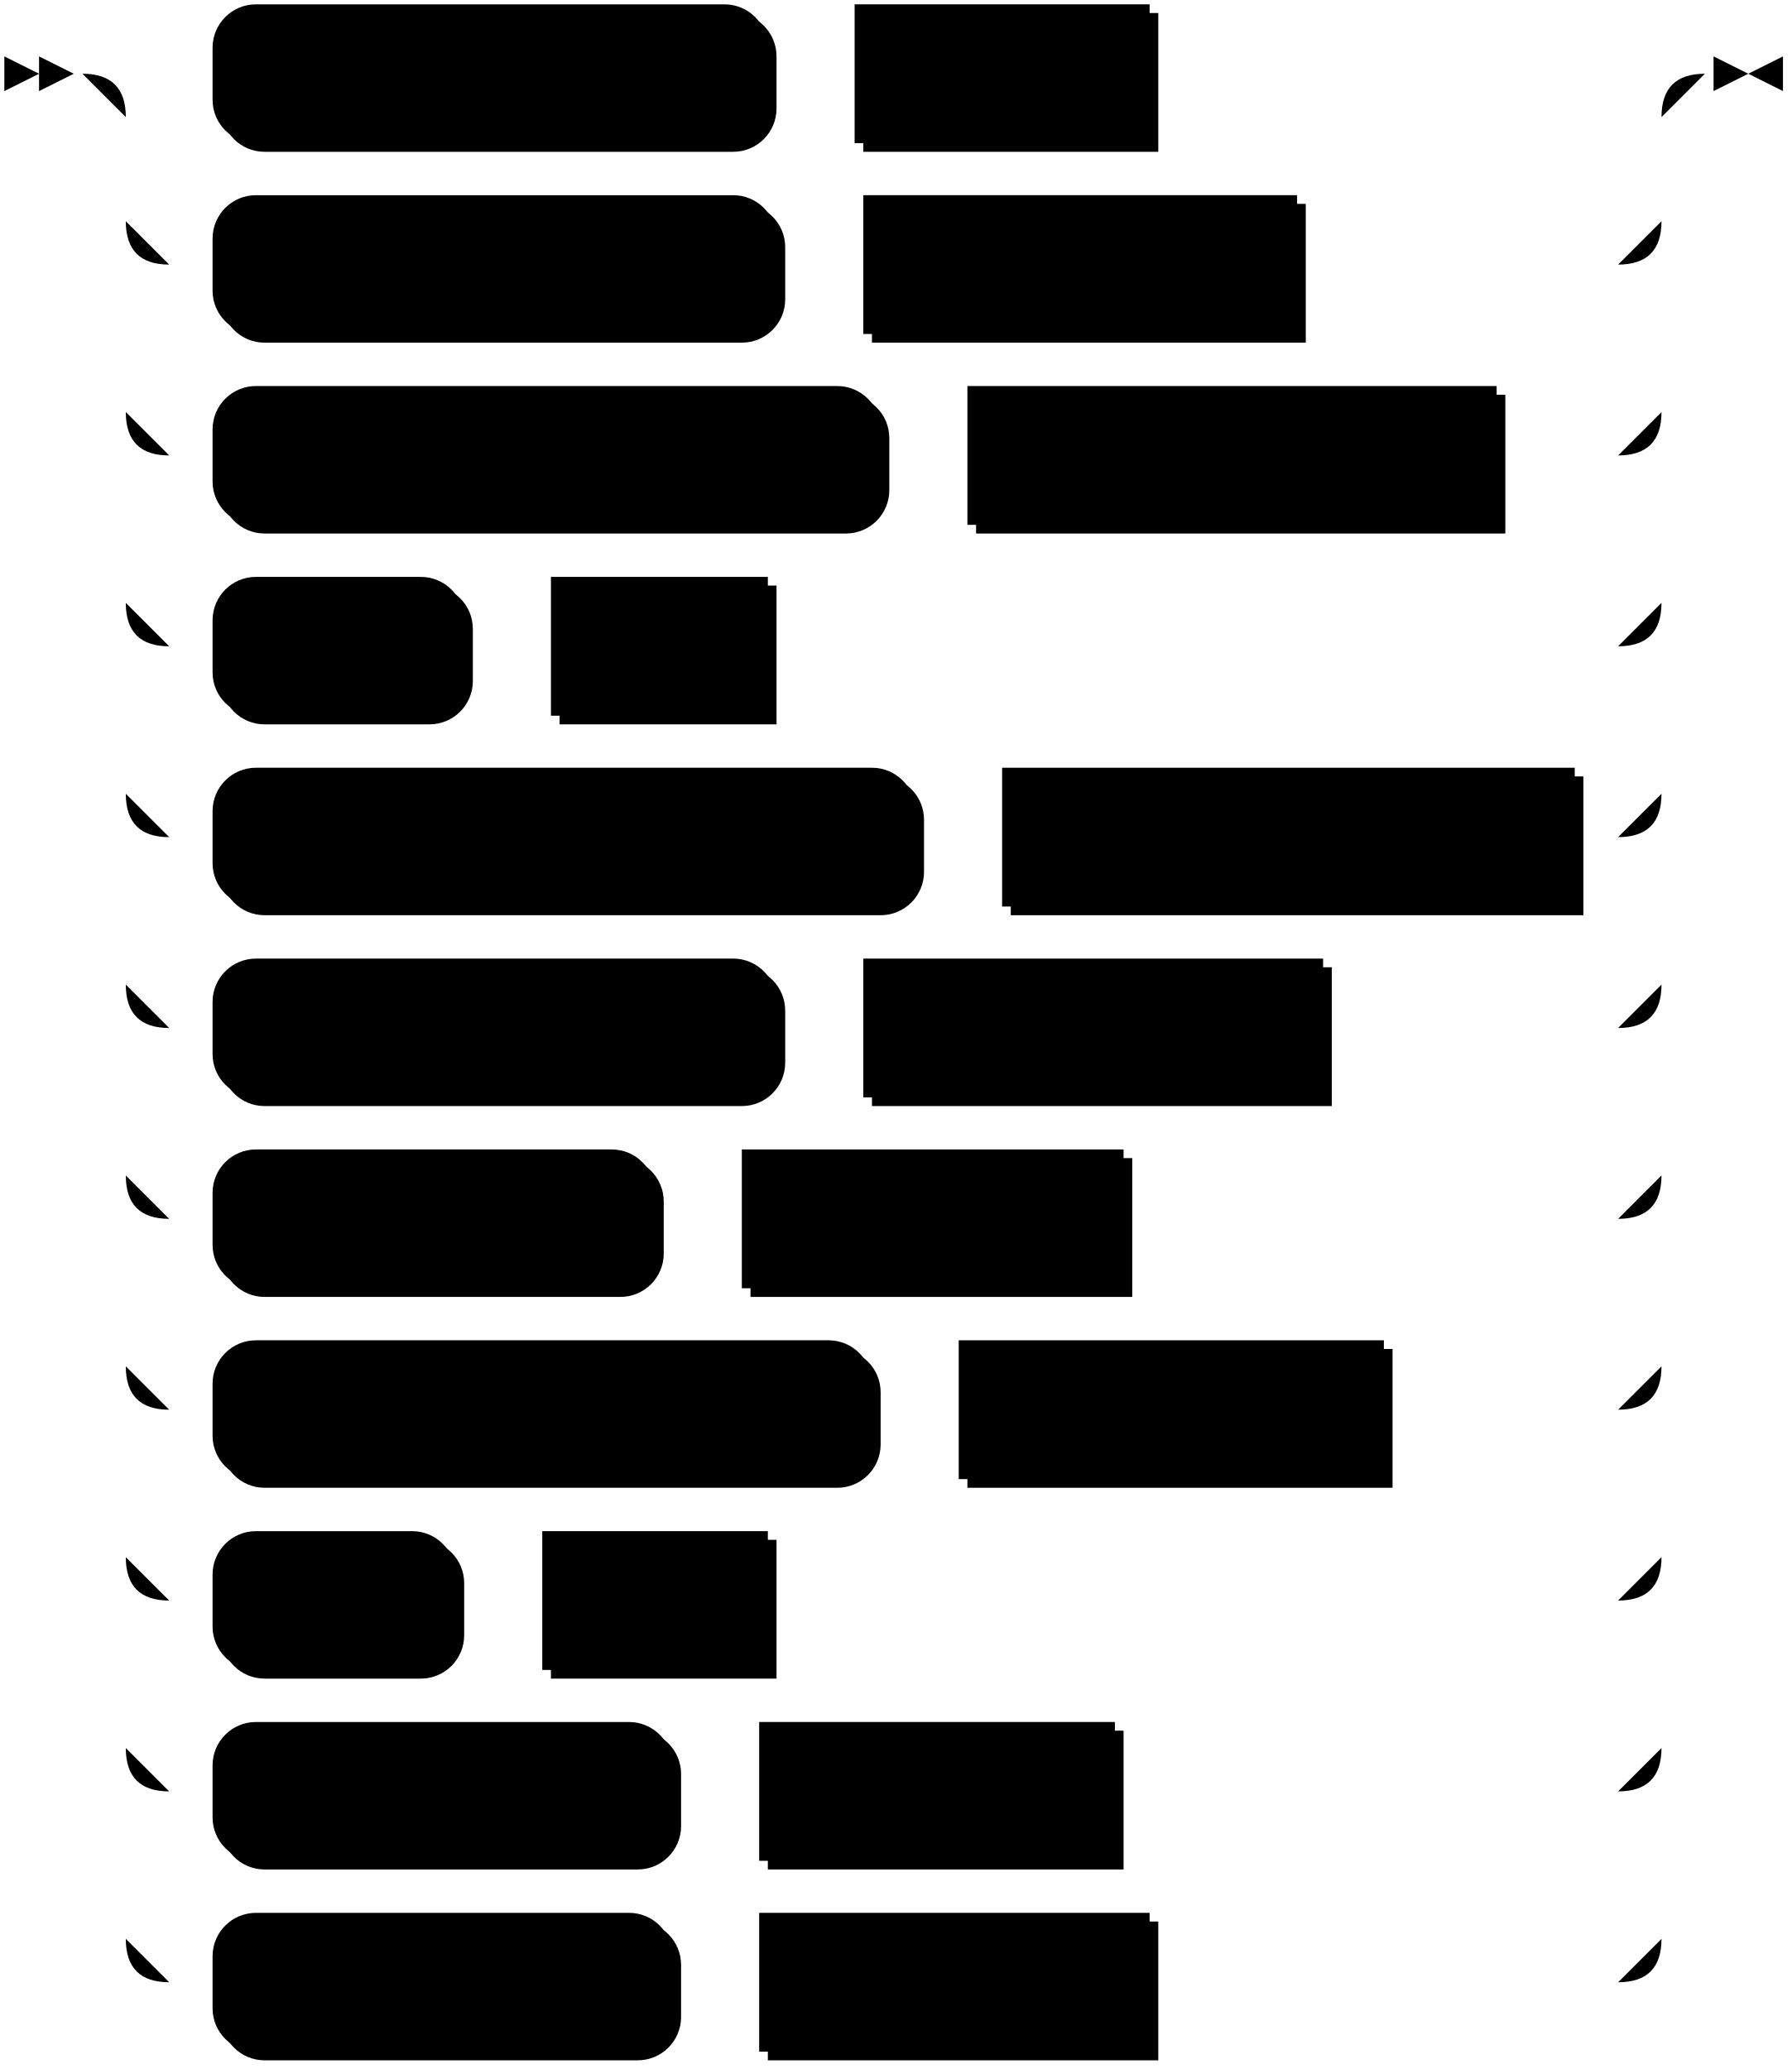
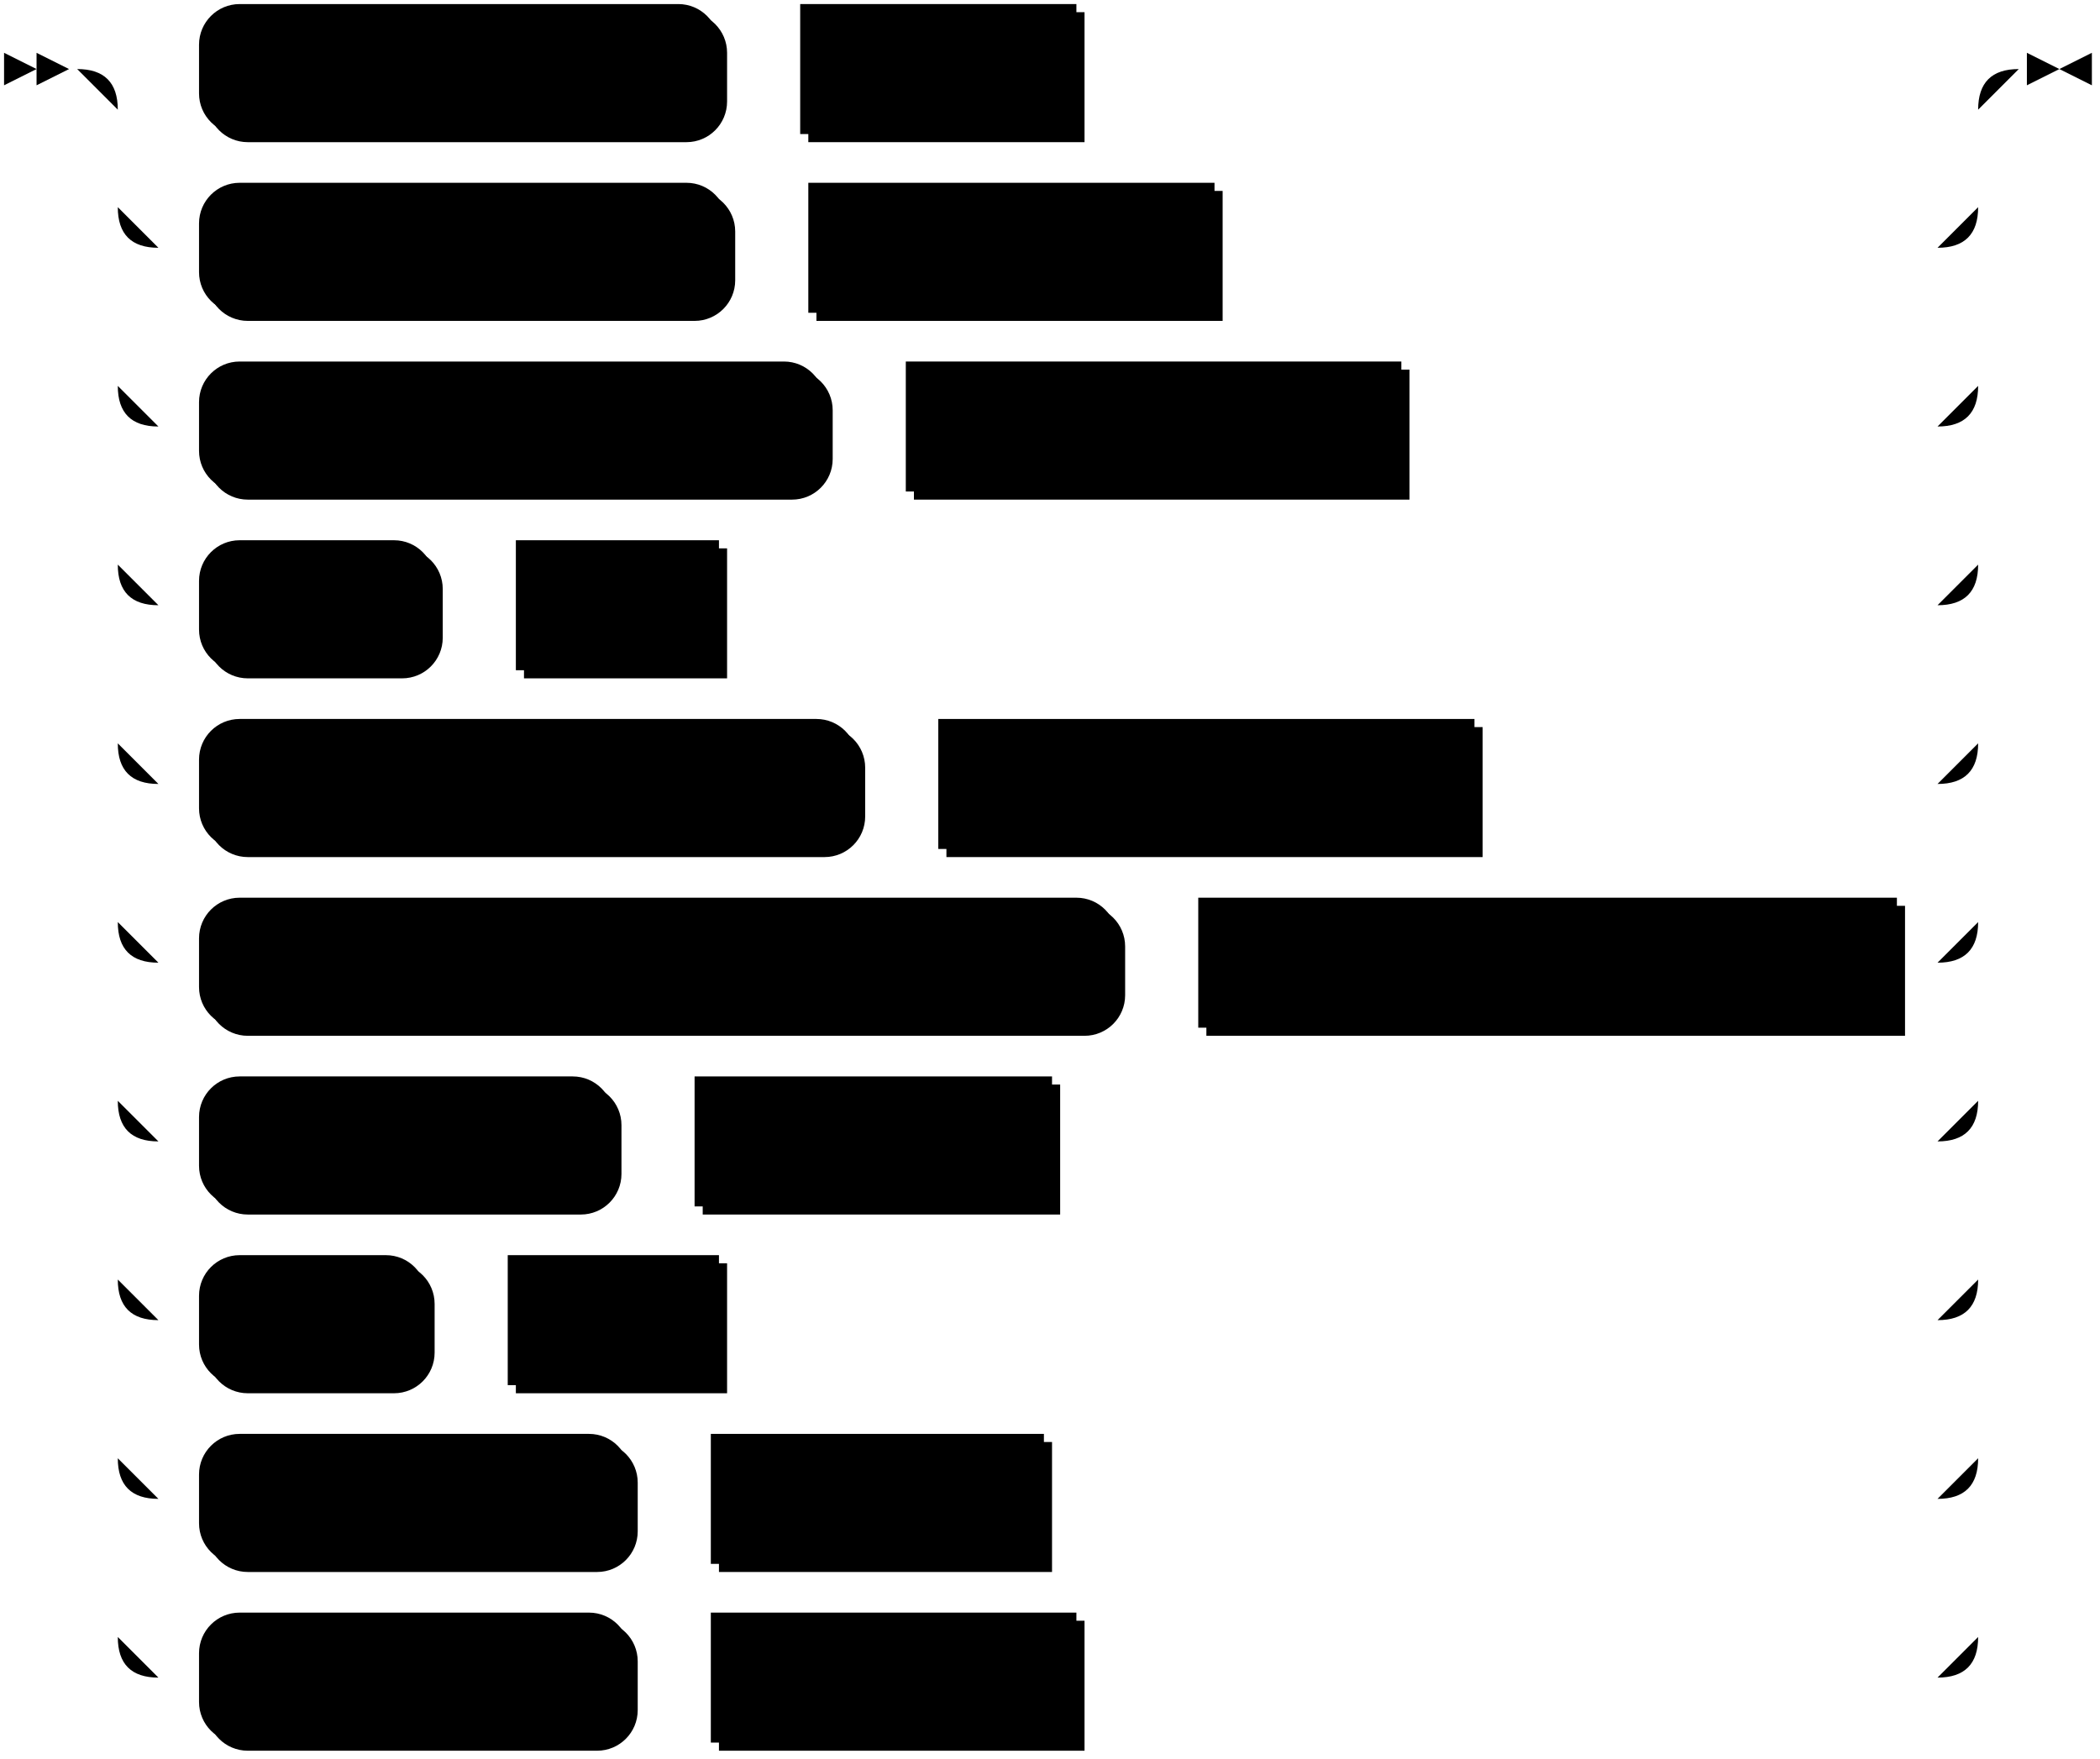
- <svg xmlns="http://www.w3.org/2000/svg" width="413" height="477">
+ <svg xmlns="http://www.w3.org/2000/svg" width="517" height="433">
  <polygon points="9 17 1 13 1 21" />
  <polygon points="17 17 9 13 9 21" />
  <rect x="51" y="3" width="128" height="32" rx="10" />
  <rect x="49" y="1" width="128" height="32" class="terminal" rx="10" />
  <text class="terminal" x="59" y="21">TICK INTERVAL</text>
  <rect x="199" y="3" width="68" height="32" />
  <rect x="197" y="1" width="68" height="32" class="nonterminal" />
  <text class="nonterminal" x="207" y="21">interval</text>
  <rect x="51" y="47" width="130" height="32" rx="10" />
  <rect x="49" y="45" width="130" height="32" class="terminal" rx="10" />
  <text class="terminal" x="59" y="65">SCALE FACTOR</text>
  <rect x="201" y="47" width="100" height="32" />
  <rect x="199" y="45" width="100" height="32" class="nonterminal" />
  <text class="nonterminal" x="209" y="65">scale_factor</text>
  <rect x="51" y="91" width="154" height="32" rx="10" />
  <rect x="49" y="89" width="154" height="32" class="terminal" rx="10" />
  <text class="terminal" x="59" y="109">MAX CARDINALITY</text>
  <rect x="225" y="91" width="122" height="32" />
  <rect x="223" y="89" width="122" height="32" class="nonterminal" />
  <text class="nonterminal" x="233" y="109">max_cardinality</text>
  <rect x="51" y="135" width="58" height="32" rx="10" />
  <rect x="49" y="133" width="58" height="32" class="terminal" rx="10" />
  <text class="terminal" x="59" y="153">KEYS</text>
  <rect x="129" y="135" width="50" height="32" />
  <rect x="127" y="133" width="50" height="32" class="nonterminal" />
  <text class="nonterminal" x="137" y="153">keys</text>
  <rect x="51" y="179" width="162" height="32" rx="10" />
  <rect x="49" y="177" width="162" height="32" class="terminal" rx="10" />
  <text class="terminal" x="59" y="197">SNAPSHOT ROUNDS</text>
  <rect x="233" y="179" width="132" height="32" />
  <rect x="231" y="177" width="132" height="32" class="nonterminal" />
  <text class="nonterminal" x="241" y="197">snapshot_rounds</text>
-   <rect x="51" y="223" width="130" height="32" rx="10" />
-   <rect x="49" y="221" width="130" height="32" class="terminal" rx="10" />
-   <text class="terminal" x="59" y="241">QUICK ROUNDS</text>
-   <rect x="201" y="223" width="106" height="32" />
-   <rect x="199" y="221" width="106" height="32" class="nonterminal" />
-   <text class="nonterminal" x="209" y="241">quick_rounds</text>
+   <rect x="51" y="223" width="226" height="32" rx="10" />
+   <rect x="49" y="221" width="226" height="32" class="terminal" rx="10" />
+   <text class="terminal" x="59" y="241">TRANSACTIONAL SNAPSHOT</text>
+   <rect x="297" y="223" width="172" height="32" />
+   <rect x="295" y="221" width="172" height="32" class="nonterminal" />
+   <text class="nonterminal" x="305" y="241">transactional_snapshot</text>
  <rect x="51" y="267" width="102" height="32" rx="10" />
  <rect x="49" y="265" width="102" height="32" class="terminal" rx="10" />
  <text class="terminal" x="59" y="285">VALUE SIZE</text>
  <rect x="173" y="267" width="88" height="32" />
  <rect x="171" y="265" width="88" height="32" class="nonterminal" />
  <text class="nonterminal" x="181" y="285">value_size</text>
-   <rect x="51" y="311" width="152" height="32" rx="10" />
-   <rect x="49" y="309" width="152" height="32" class="terminal" rx="10" />
-   <text class="terminal" x="59" y="329">UPDATE INTERVAL</text>
-   <rect x="223" y="311" width="98" height="32" />
-   <rect x="221" y="309" width="98" height="32" class="nonterminal" />
-   <text class="nonterminal" x="231" y="329">tick_interval</text>
-   <rect x="51" y="355" width="56" height="32" rx="10" />
-   <rect x="49" y="353" width="56" height="32" class="terminal" rx="10" />
-   <text class="terminal" x="59" y="373">SEED</text>
-   <rect x="127" y="355" width="52" height="32" />
-   <rect x="125" y="353" width="52" height="32" class="nonterminal" />
-   <text class="nonterminal" x="135" y="373">seed</text>
+   <rect x="51" y="311" width="56" height="32" rx="10" />
+   <rect x="49" y="309" width="56" height="32" class="terminal" rx="10" />
+   <text class="terminal" x="59" y="329">SEED</text>
+   <rect x="127" y="311" width="52" height="32" />
+   <rect x="125" y="309" width="52" height="32" class="nonterminal" />
+   <text class="nonterminal" x="135" y="329">seed</text>
+   <rect x="51" y="355" width="106" height="32" rx="10" />
+   <rect x="49" y="353" width="106" height="32" class="terminal" rx="10" />
+   <text class="terminal" x="59" y="373">PARTITIONS</text>
+   <rect x="177" y="355" width="82" height="32" />
+   <rect x="175" y="353" width="82" height="32" class="nonterminal" />
+   <text class="nonterminal" x="185" y="373">partitions</text>
  <rect x="51" y="399" width="106" height="32" rx="10" />
  <rect x="49" y="397" width="106" height="32" class="terminal" rx="10" />
-   <text class="terminal" x="59" y="417">PARTITIONS</text>
-   <rect x="177" y="399" width="82" height="32" />
-   <rect x="175" y="397" width="82" height="32" class="nonterminal" />
-   <text class="nonterminal" x="185" y="417">partitions</text>
-   <rect x="51" y="443" width="106" height="32" rx="10" />
-   <rect x="49" y="441" width="106" height="32" class="terminal" rx="10" />
-   <text class="terminal" x="59" y="461">BATCH SIZE</text>
-   <rect x="177" y="443" width="90" height="32" />
-   <rect x="175" y="441" width="90" height="32" class="nonterminal" />
-   <text class="nonterminal" x="185" y="461">batch_size</text>
-   <path class="line" d="m17 17 h2 m20 0 h10 m128 0 h10 m0 0 h10 m68 0 h10 m0 0 h98 m-354 0 h20 m334 0 h20 m-374 0 q10 0 10 10 m354 0 q0 -10 10 -10 m-364 10 v24 m354 0 v-24 m-354 24 q0 10 10 10 m334 0 q10 0 10 -10 m-344 10 h10 m130 0 h10 m0 0 h10 m100 0 h10 m0 0 h64 m-344 -10 v20 m354 0 v-20 m-354 20 v24 m354 0 v-24 m-354 24 q0 10 10 10 m334 0 q10 0 10 -10 m-344 10 h10 m154 0 h10 m0 0 h10 m122 0 h10 m0 0 h18 m-344 -10 v20 m354 0 v-20 m-354 20 v24 m354 0 v-24 m-354 24 q0 10 10 10 m334 0 q10 0 10 -10 m-344 10 h10 m58 0 h10 m0 0 h10 m50 0 h10 m0 0 h186 m-344 -10 v20 m354 0 v-20 m-354 20 v24 m354 0 v-24 m-354 24 q0 10 10 10 m334 0 q10 0 10 -10 m-344 10 h10 m162 0 h10 m0 0 h10 m132 0 h10 m-344 -10 v20 m354 0 v-20 m-354 20 v24 m354 0 v-24 m-354 24 q0 10 10 10 m334 0 q10 0 10 -10 m-344 10 h10 m130 0 h10 m0 0 h10 m106 0 h10 m0 0 h58 m-344 -10 v20 m354 0 v-20 m-354 20 v24 m354 0 v-24 m-354 24 q0 10 10 10 m334 0 q10 0 10 -10 m-344 10 h10 m102 0 h10 m0 0 h10 m88 0 h10 m0 0 h104 m-344 -10 v20 m354 0 v-20 m-354 20 v24 m354 0 v-24 m-354 24 q0 10 10 10 m334 0 q10 0 10 -10 m-344 10 h10 m152 0 h10 m0 0 h10 m98 0 h10 m0 0 h44 m-344 -10 v20 m354 0 v-20 m-354 20 v24 m354 0 v-24 m-354 24 q0 10 10 10 m334 0 q10 0 10 -10 m-344 10 h10 m56 0 h10 m0 0 h10 m52 0 h10 m0 0 h186 m-344 -10 v20 m354 0 v-20 m-354 20 v24 m354 0 v-24 m-354 24 q0 10 10 10 m334 0 q10 0 10 -10 m-344 10 h10 m106 0 h10 m0 0 h10 m82 0 h10 m0 0 h106 m-344 -10 v20 m354 0 v-20 m-354 20 v24 m354 0 v-24 m-354 24 q0 10 10 10 m334 0 q10 0 10 -10 m-344 10 h10 m106 0 h10 m0 0 h10 m90 0 h10 m0 0 h98 m23 -440 h-3" />
-   <polygon points="403 17 411 13 411 21" />
-   <polygon points="403 17 395 13 395 21" />
+   <text class="terminal" x="59" y="417">BATCH SIZE</text>
+   <rect x="177" y="399" width="90" height="32" />
+   <rect x="175" y="397" width="90" height="32" class="nonterminal" />
+   <text class="nonterminal" x="185" y="417">batch_size</text>
+   <path class="line" d="m17 17 h2 m20 0 h10 m128 0 h10 m0 0 h10 m68 0 h10 m0 0 h202 m-458 0 h20 m438 0 h20 m-478 0 q10 0 10 10 m458 0 q0 -10 10 -10 m-468 10 v24 m458 0 v-24 m-458 24 q0 10 10 10 m438 0 q10 0 10 -10 m-448 10 h10 m130 0 h10 m0 0 h10 m100 0 h10 m0 0 h168 m-448 -10 v20 m458 0 v-20 m-458 20 v24 m458 0 v-24 m-458 24 q0 10 10 10 m438 0 q10 0 10 -10 m-448 10 h10 m154 0 h10 m0 0 h10 m122 0 h10 m0 0 h122 m-448 -10 v20 m458 0 v-20 m-458 20 v24 m458 0 v-24 m-458 24 q0 10 10 10 m438 0 q10 0 10 -10 m-448 10 h10 m58 0 h10 m0 0 h10 m50 0 h10 m0 0 h290 m-448 -10 v20 m458 0 v-20 m-458 20 v24 m458 0 v-24 m-458 24 q0 10 10 10 m438 0 q10 0 10 -10 m-448 10 h10 m162 0 h10 m0 0 h10 m132 0 h10 m0 0 h104 m-448 -10 v20 m458 0 v-20 m-458 20 v24 m458 0 v-24 m-458 24 q0 10 10 10 m438 0 q10 0 10 -10 m-448 10 h10 m226 0 h10 m0 0 h10 m172 0 h10 m-448 -10 v20 m458 0 v-20 m-458 20 v24 m458 0 v-24 m-458 24 q0 10 10 10 m438 0 q10 0 10 -10 m-448 10 h10 m102 0 h10 m0 0 h10 m88 0 h10 m0 0 h208 m-448 -10 v20 m458 0 v-20 m-458 20 v24 m458 0 v-24 m-458 24 q0 10 10 10 m438 0 q10 0 10 -10 m-448 10 h10 m56 0 h10 m0 0 h10 m52 0 h10 m0 0 h290 m-448 -10 v20 m458 0 v-20 m-458 20 v24 m458 0 v-24 m-458 24 q0 10 10 10 m438 0 q10 0 10 -10 m-448 10 h10 m106 0 h10 m0 0 h10 m82 0 h10 m0 0 h210 m-448 -10 v20 m458 0 v-20 m-458 20 v24 m458 0 v-24 m-458 24 q0 10 10 10 m438 0 q10 0 10 -10 m-448 10 h10 m106 0 h10 m0 0 h10 m90 0 h10 m0 0 h202 m23 -396 h-3" />
+   <polygon points="507 17 515 13 515 21" />
+   <polygon points="507 17 499 13 499 21" />
</svg>
